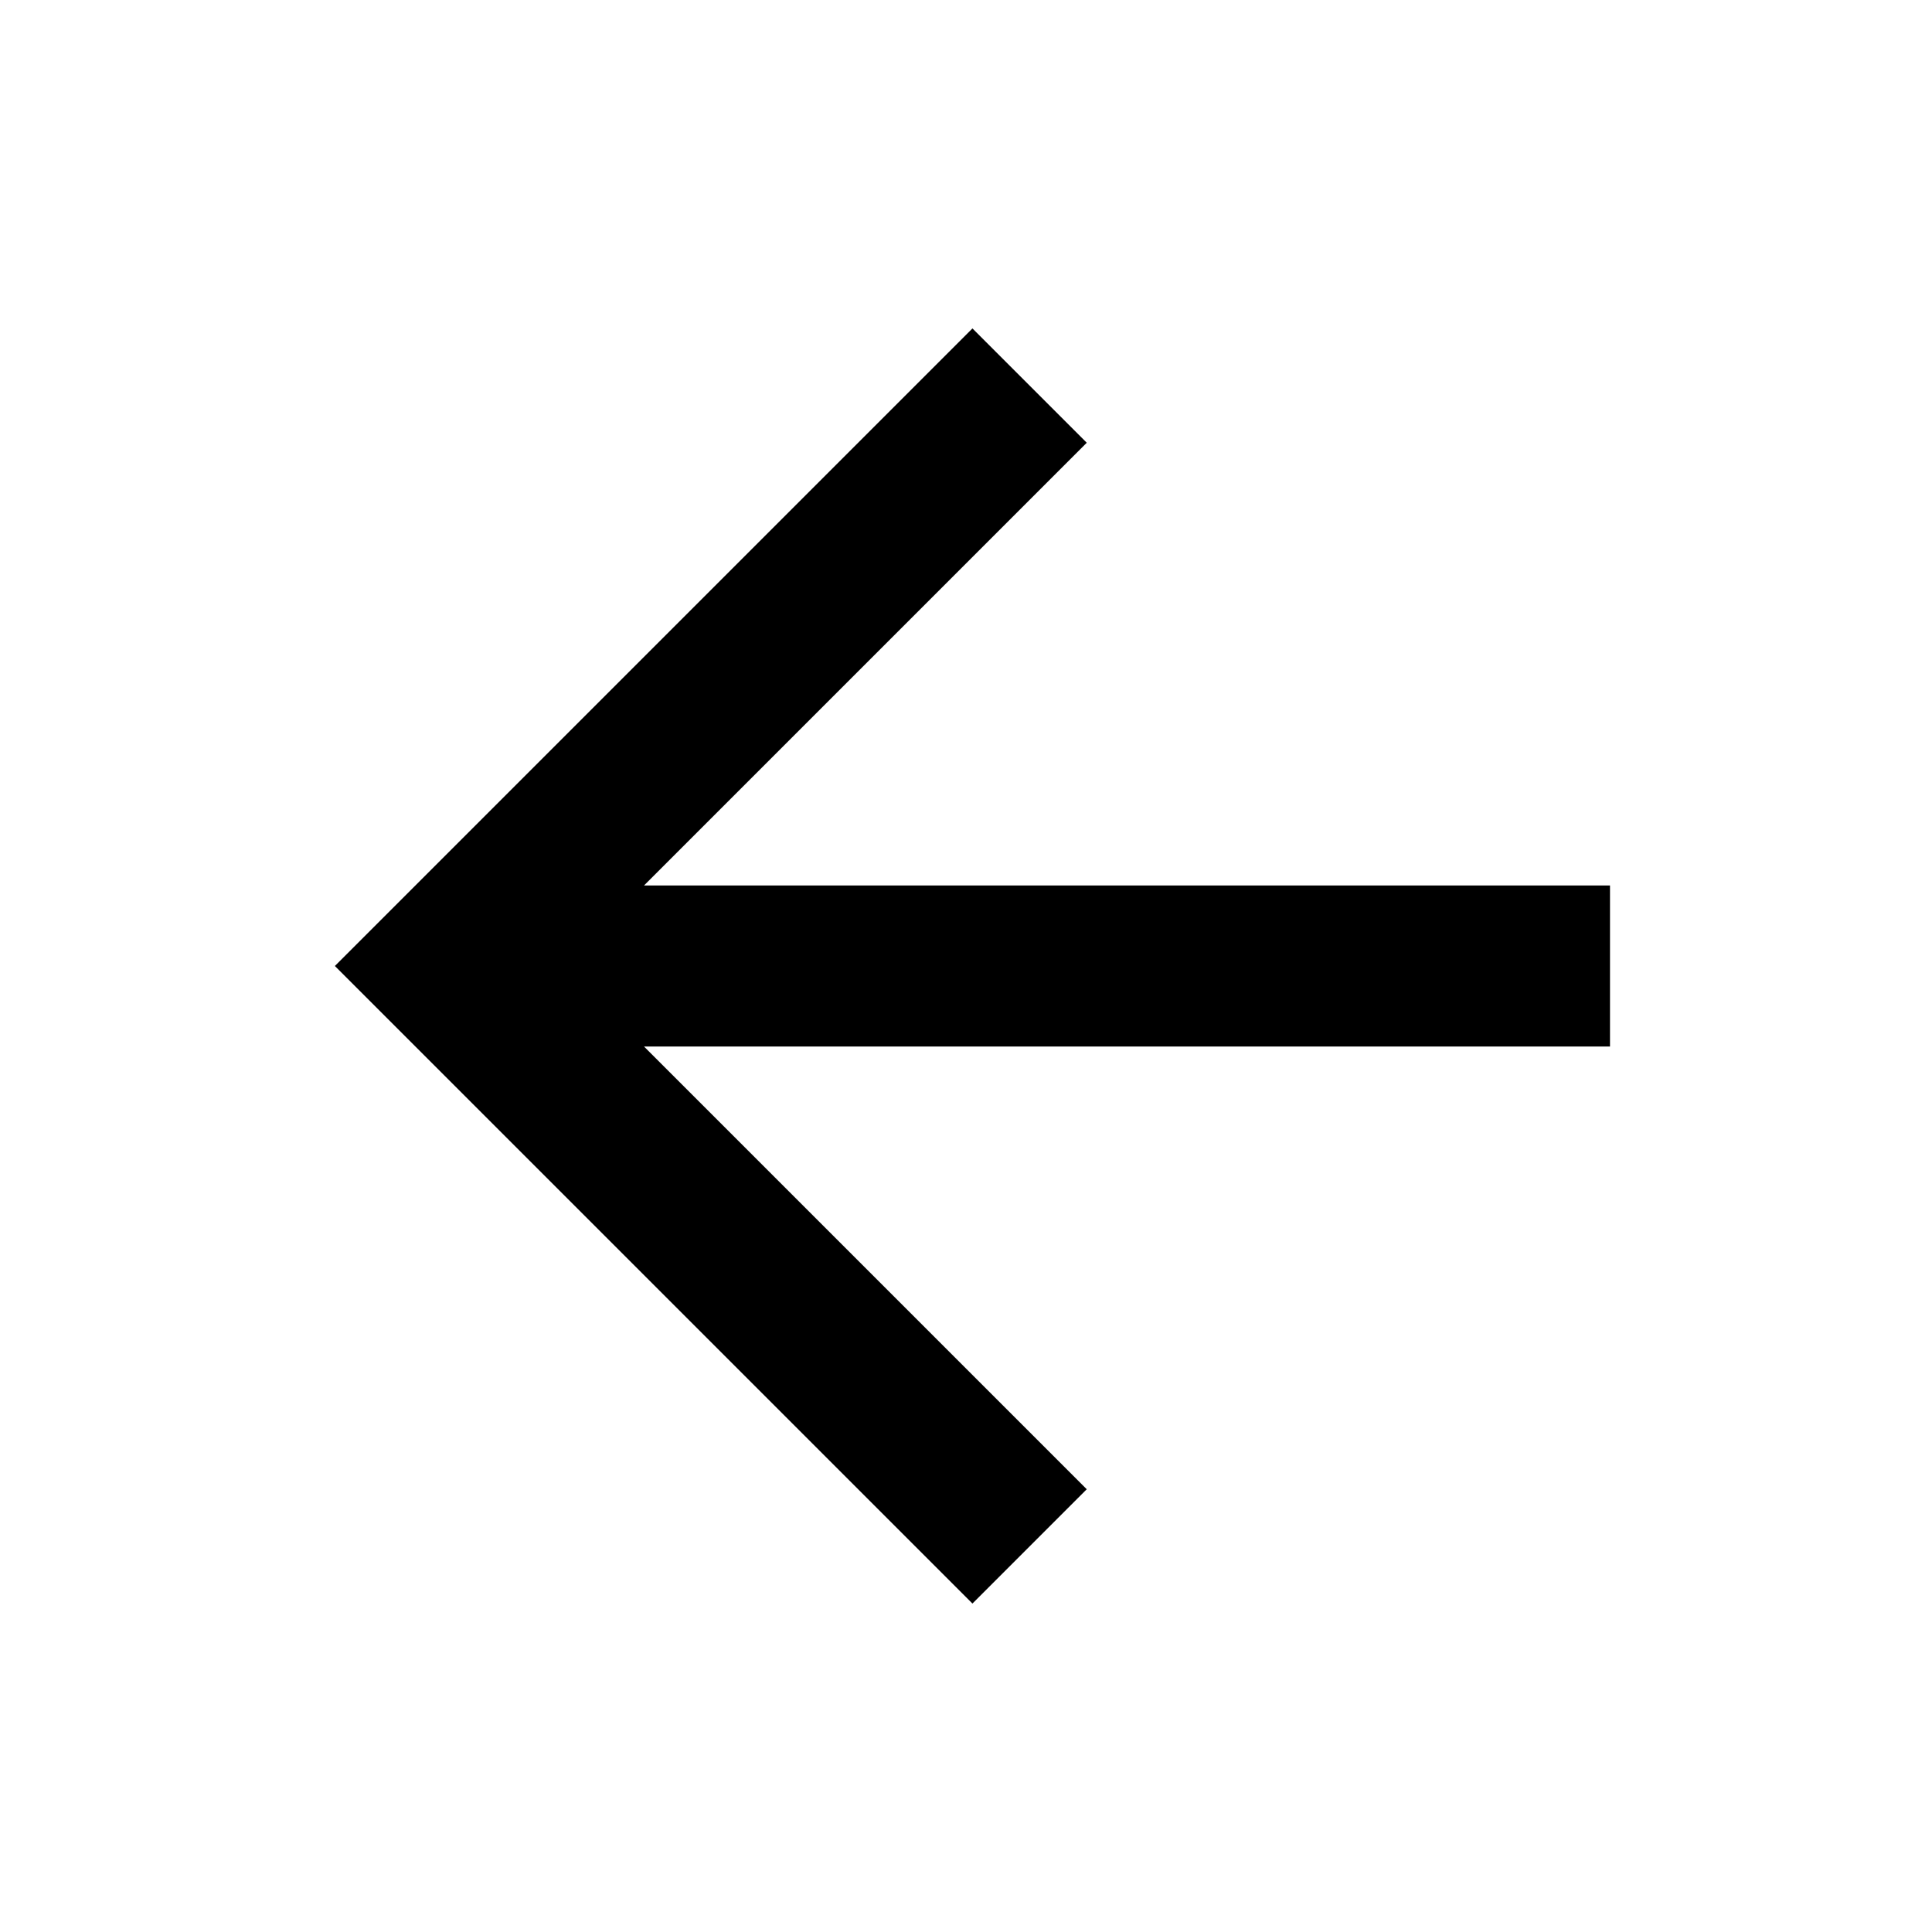
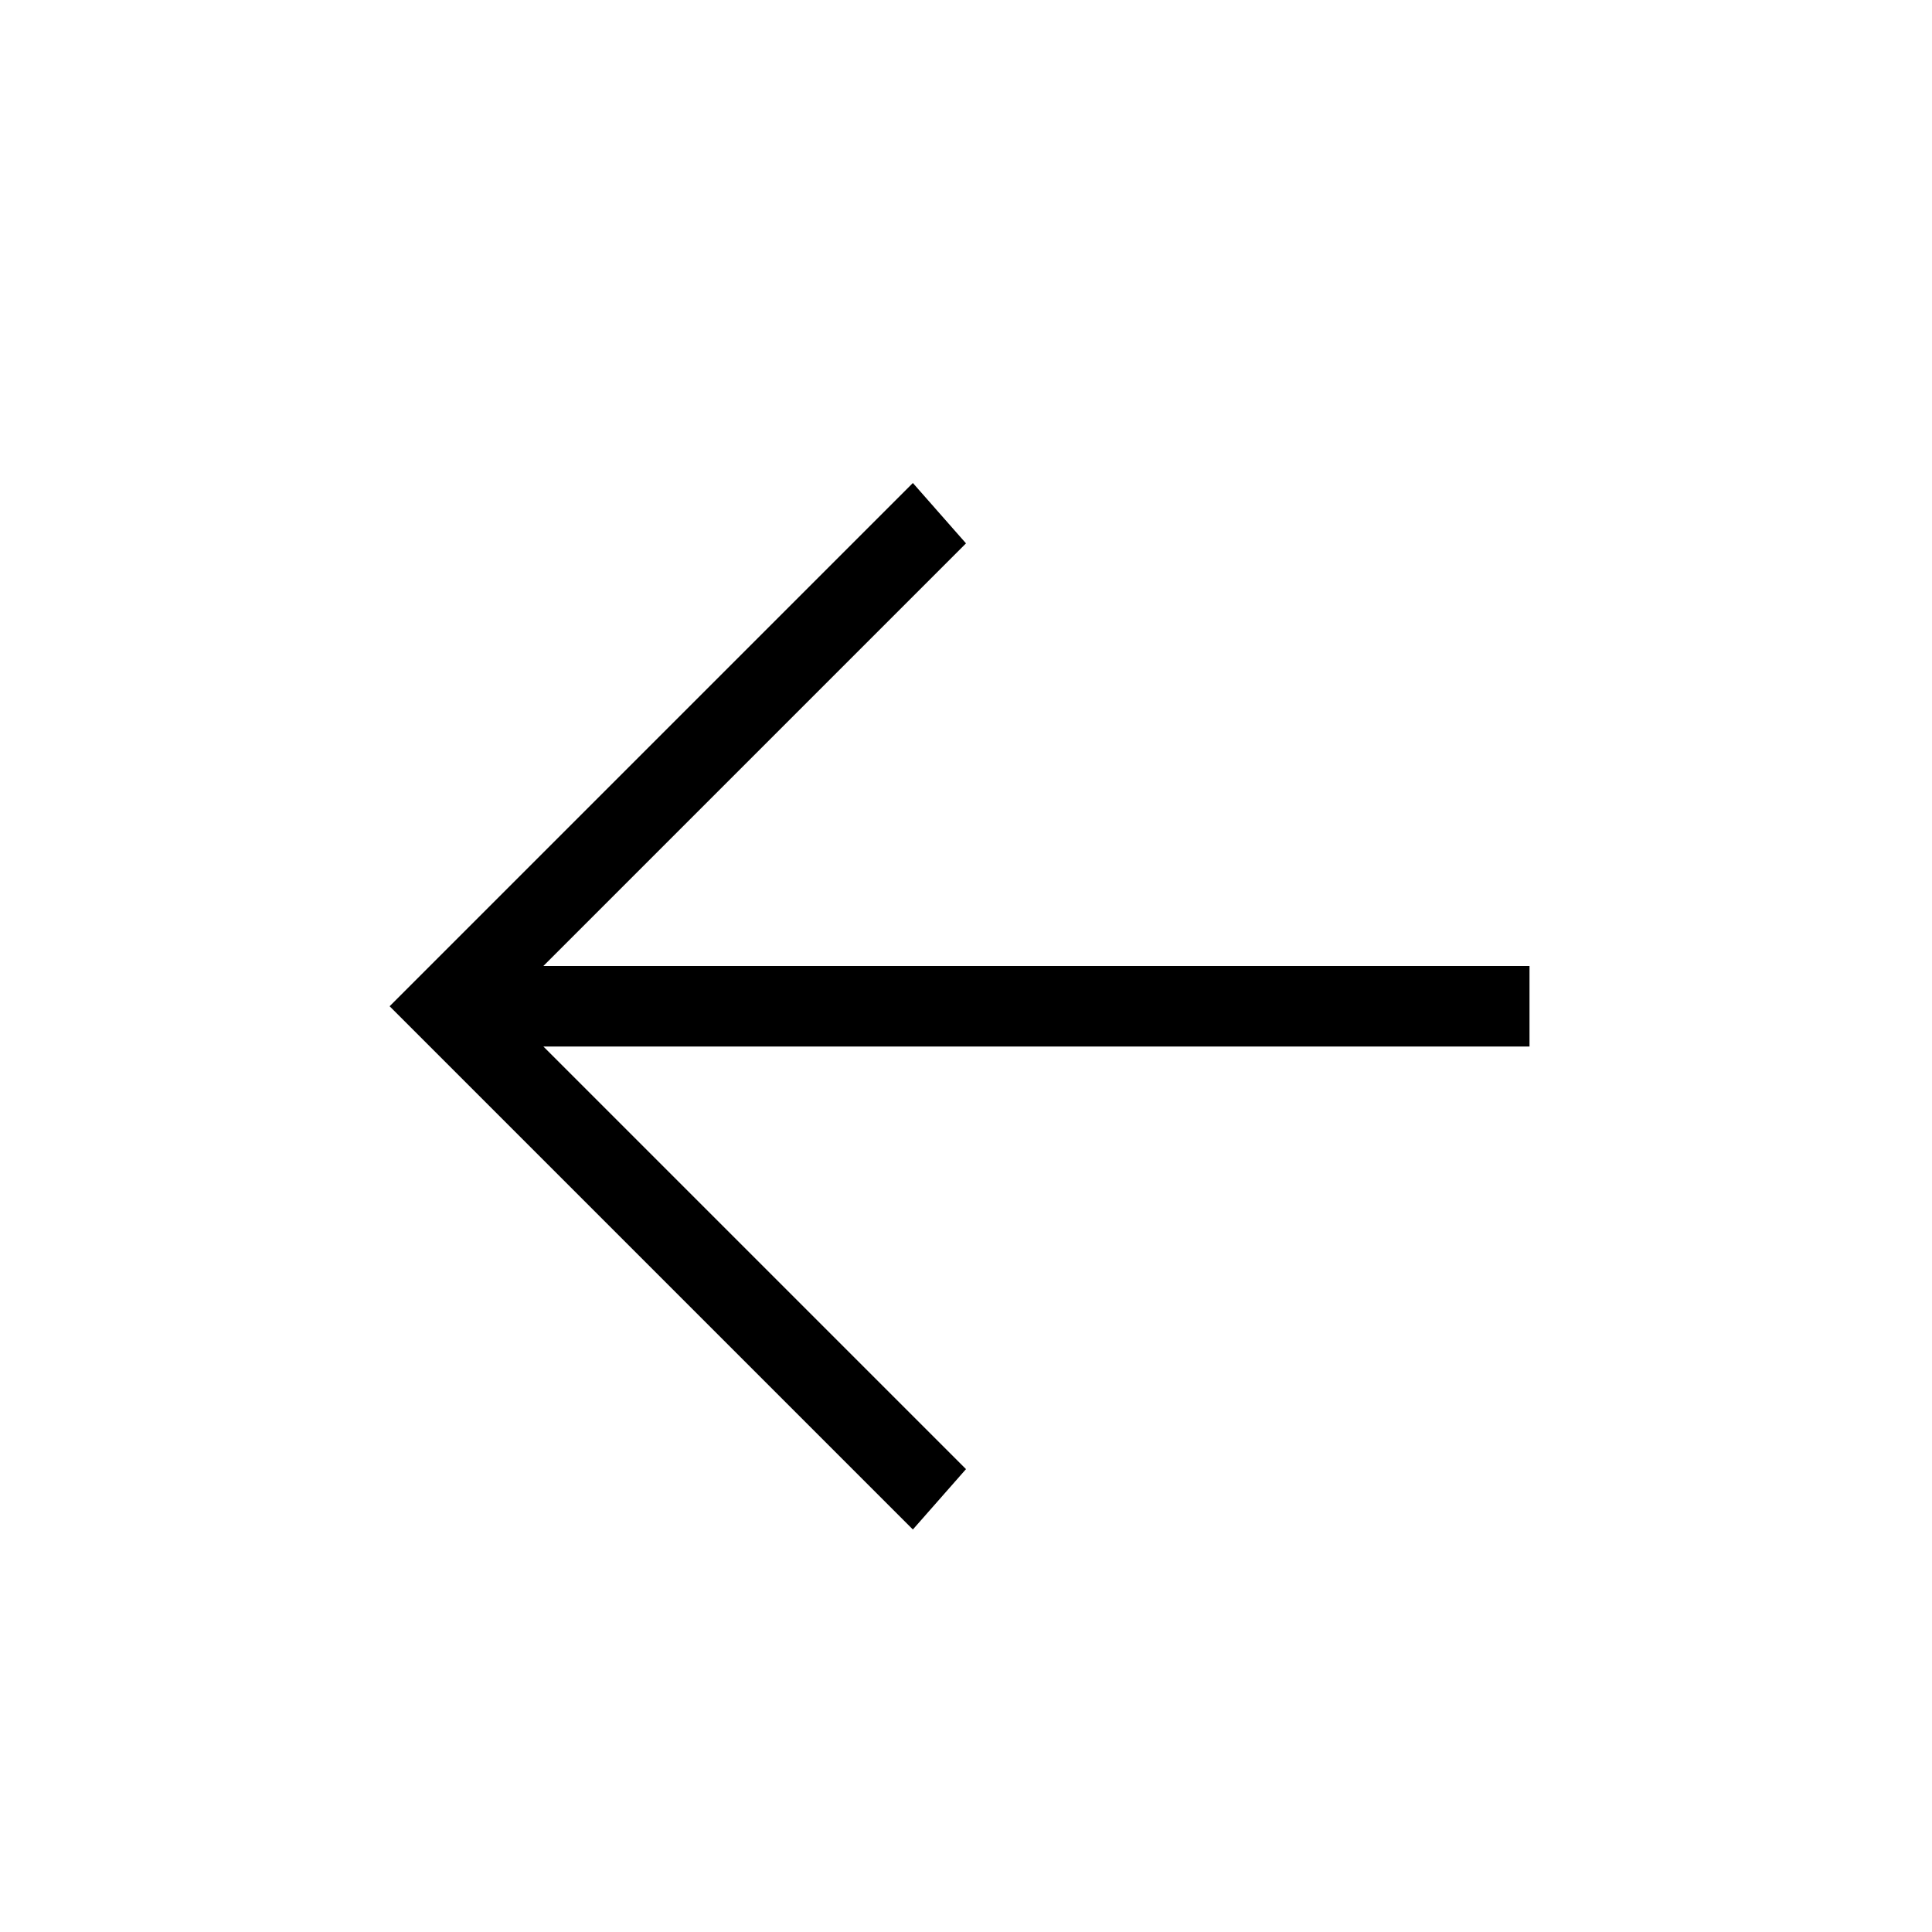
<svg xmlns="http://www.w3.org/2000/svg" viewBox="0 0 24 24">
-   <path d="M20,11V13H8L13.5,18.5L12.08,19.92L4.16,12L12.08,4.08L13.5,5.5L8,11H20Z" />
+   <path d="M19,13H6.75L12,18.25L11.34,19L4.84,12.5L11.34,6L12,6.75L6.75,12H19V13Z" />
</svg>
